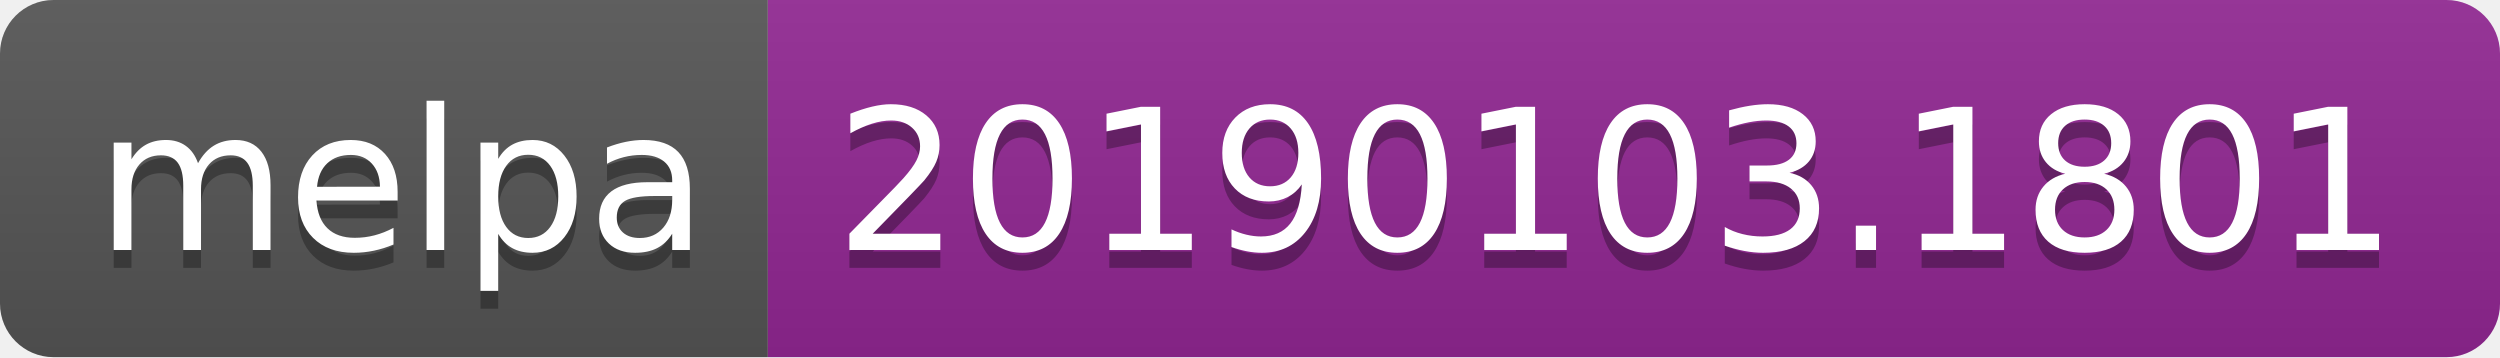
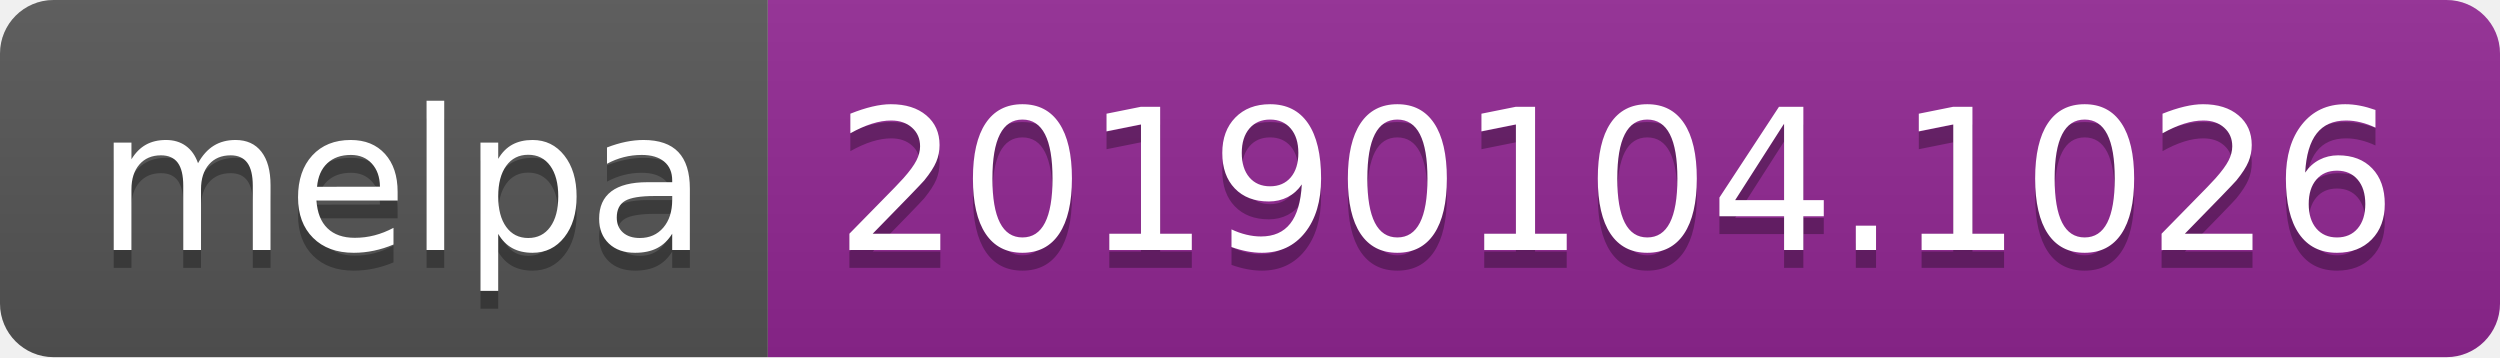
<svg xmlns="http://www.w3.org/2000/svg" width="140" height="20">
  <linearGradient id="b" x2="0" y2="100%">
    <stop offset="0" stop-color="#bbb" stop-opacity=".1" />
    <stop offset="1" stop-opacity=".1" />
  </linearGradient>
  <clipPath id="a">
    <rect width="140" height="20" rx="3" fill="#fff" />
  </clipPath>
  <g clip-path="url(#a)">
    <path fill="#555" d="M0 0h43v20H0z" />
    <path fill="#922793" d="M43 0h97v20H43z" />
    <path fill="url(#b)" d="M0 0h140v20H0z" />
  </g>
  <g fill="#fff" text-anchor="middle" font-family="DejaVu Sans,Verdana,Geneva,sans-serif" font-size="110">
    <text x="225" y="150" fill="#010101" fill-opacity=".3" transform="scale(.1)" textLength="330">melpa</text>
    <text x="225" y="140" transform="scale(.1)" textLength="330">melpa</text>
-     <text x="905" y="150" fill="#010101" fill-opacity=".3" transform="scale(.1)" textLength="870">20190103.1801</text>
-     <text x="905" y="140" transform="scale(.1)" textLength="870">20190103.1801</text>
+     <text x="905" y="150" fill="#010101" fill-opacity=".3" transform="scale(.1)" textLength="870">20190104.1026</text>
+     <text x="905" y="140" transform="scale(.1)" textLength="870">20190104.1026</text>
  </g>
</svg>
